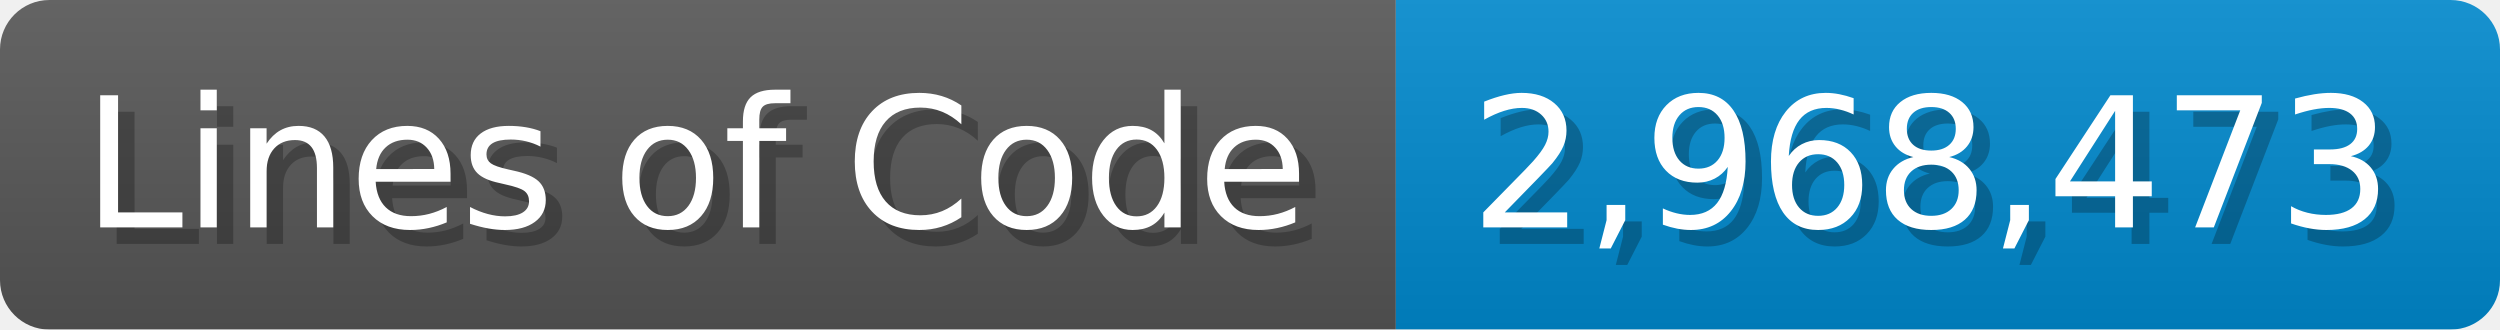
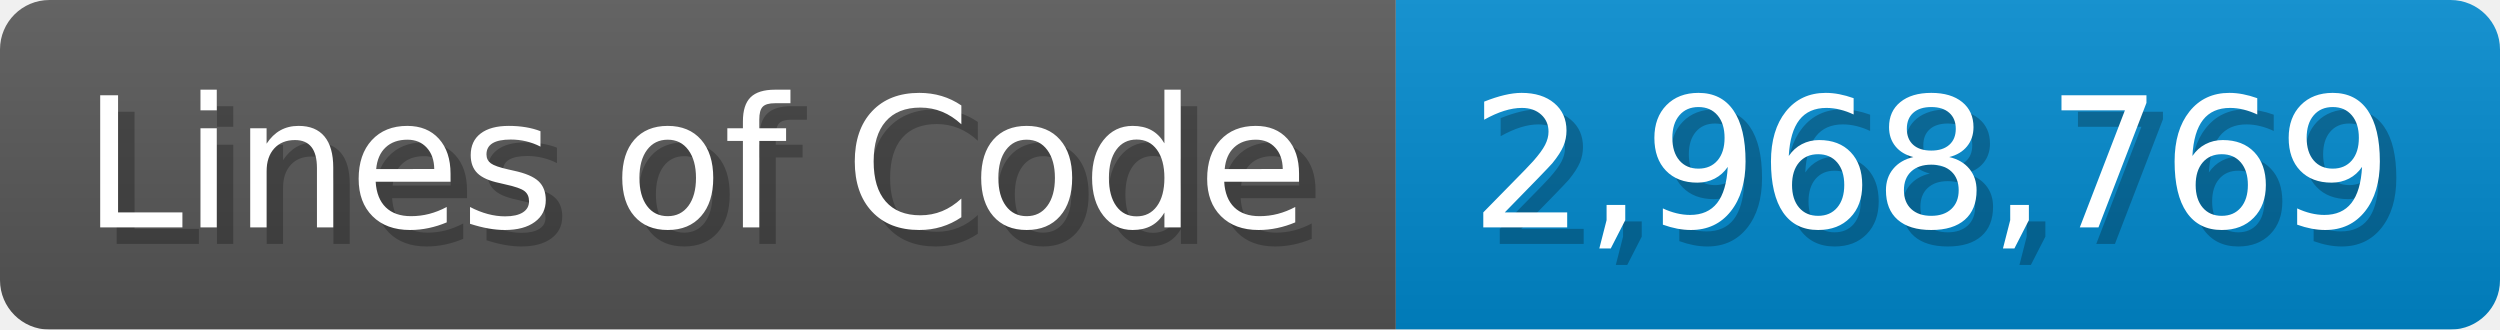
<svg xmlns="http://www.w3.org/2000/svg" width="151.7" height="20" viewBox="0 0 1517 200">
  <linearGradient id="a" x2="0" y2="100%">
    <stop offset="0" stop-opacity=".1" stop-color="#EEE" />
    <stop offset="1" stop-opacity=".1" />
  </linearGradient>
  <mask id="m">
    <rect width="1517" height="200" rx="30" fill="#FFF" />
  </mask>
  <g mask="url(#m)">
    <rect width="847" height="200" fill="#555" />
    <rect width="670" height="200" fill="#08C" x="847" />
    <rect width="1517" height="200" fill="url(#a)" />
  </g>
  <g fill="#fff" text-anchor="start" font-family="Verdana,DejaVu Sans,sans-serif" font-size="110">
    <text x="60" y="148" textLength="747" fill="#000" opacity="0.25">Lines of Code</text>
    <text x="50" y="138" textLength="747">Lines of Code</text>
-     <text x="902" y="148" textLength="570" fill="#000" opacity="0.25">2,968,473</text>
-     <text x="892" y="138" textLength="570">2,968,473</text>
+     <text x="902" y="148" textLength="570" fill="#000" opacity="0.25">2,968,769</text>
+     <text x="892" y="138" textLength="570">2,968,769</text>
  </g>
</svg>
